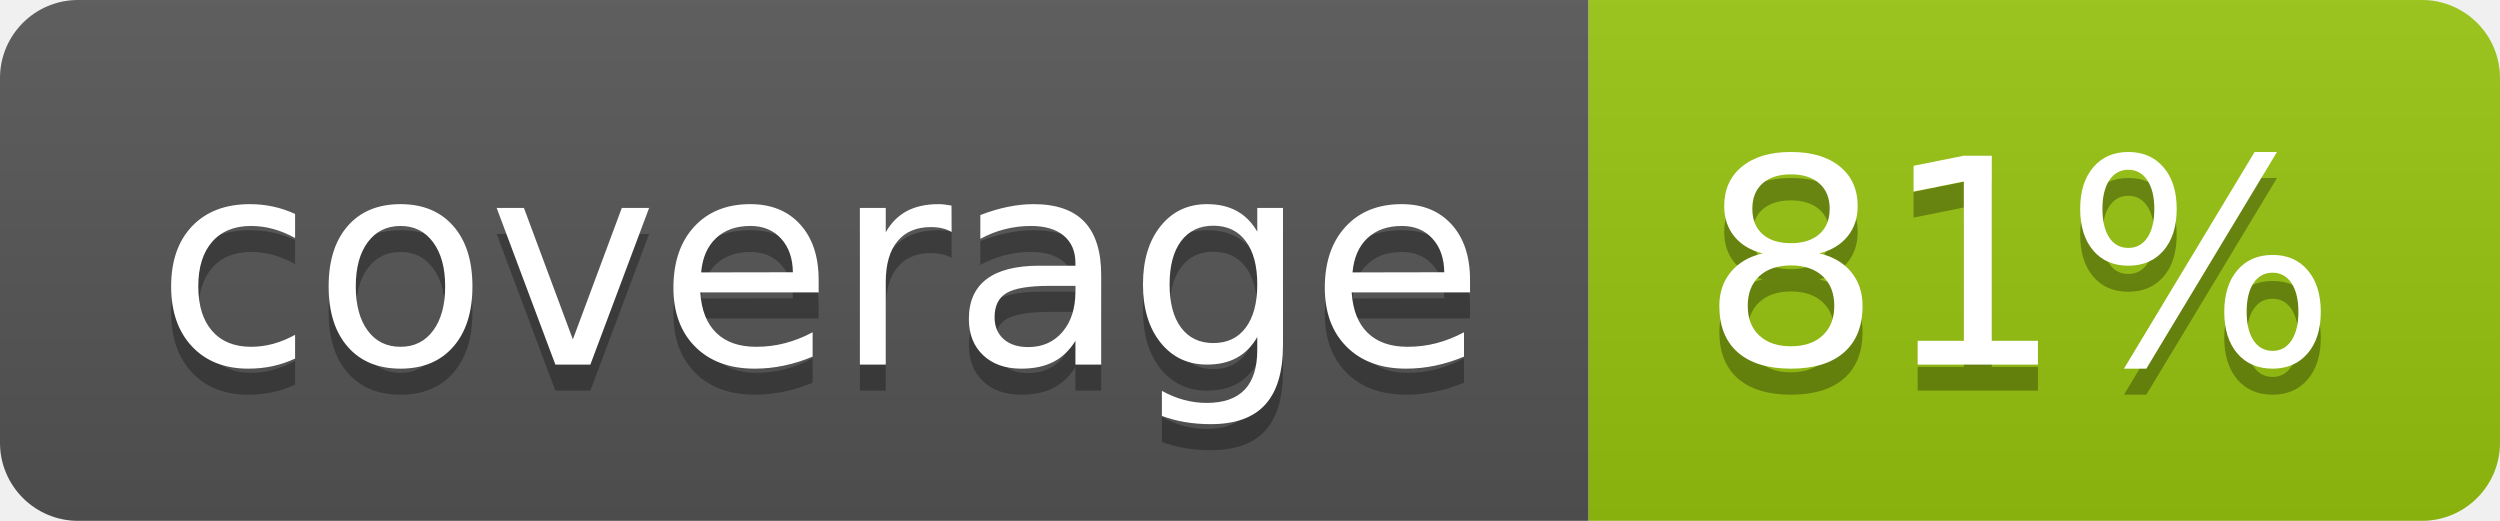
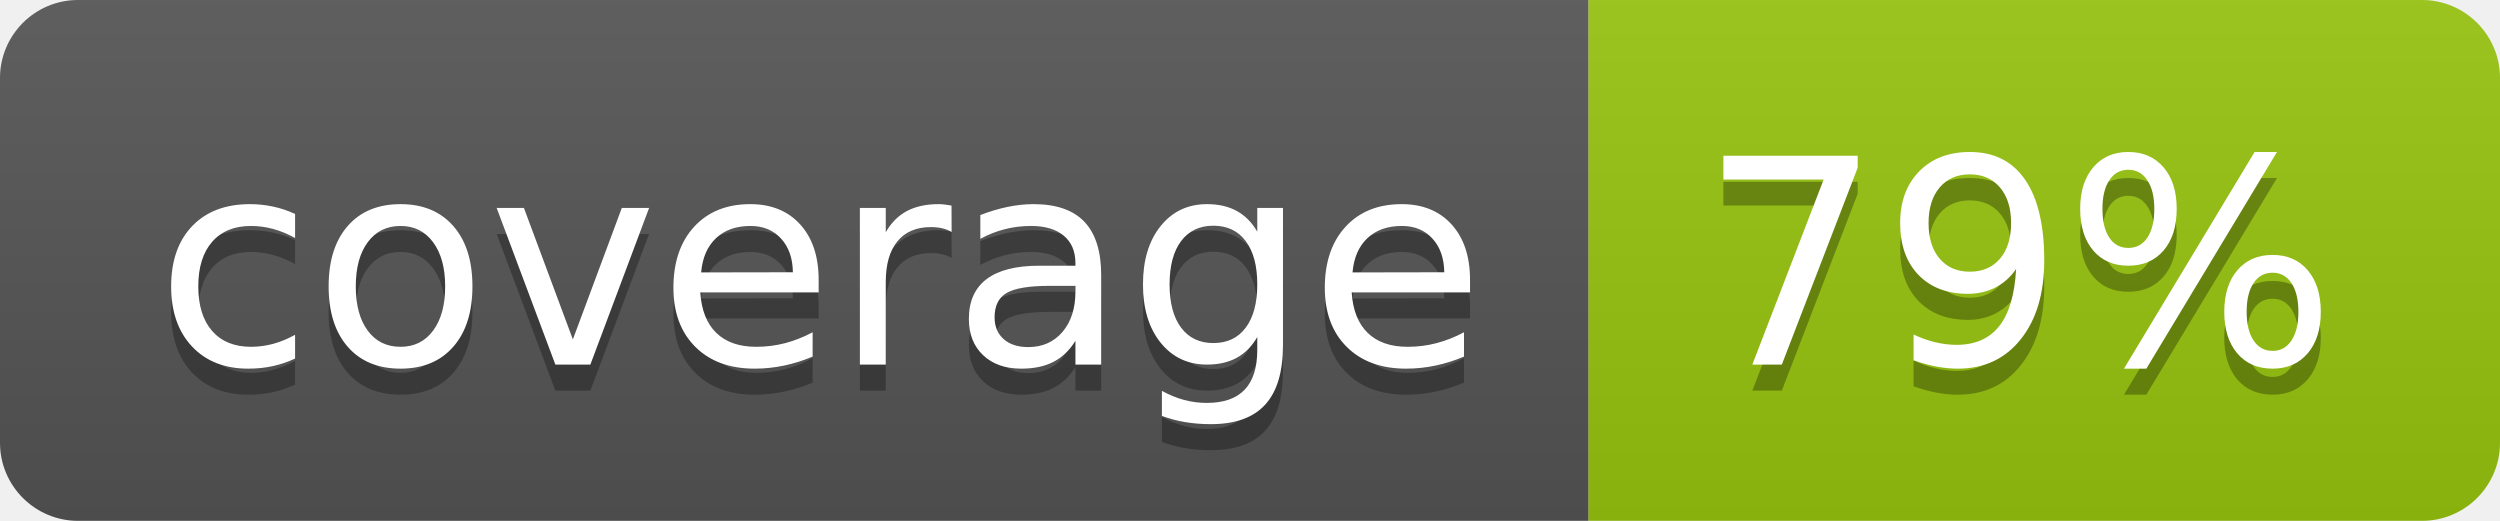
<svg xmlns="http://www.w3.org/2000/svg" width="96" height="20">
  <linearGradient id="b" x2="0" y2="100%">
    <stop offset="0" stop-color="#bbb" stop-opacity=".1" />
    <stop offset="1" stop-opacity=".1" />
  </linearGradient>
  <clipPath id="a">
    <rect width="96" height="20" rx="3" fill="#fff" />
  </clipPath>
  <g clip-path="url(#a)">
    <path fill="#555" d="M0 0h61v20H0z" />
    <path fill="#97C50F" d="M61 0h35v20H61z" />
    <path fill="url(#b)" d="M0 0h96v20H0z" />
  </g>
  <g fill="#fff" text-anchor="middle" font-family="DejaVu Sans,Verdana,Geneva,sans-serif" font-size="110">
    <text x="315" y="150" fill="#010101" fill-opacity=".3" transform="scale(.1)" textLength="510">coverage</text>
    <text x="315" y="140" transform="scale(.1)" textLength="510">coverage</text>
-     <text x="775" y="150" fill="#010101" fill-opacity=".3" transform="scale(.1)" textLength="250">81%</text>
-     <text x="775" y="140" transform="scale(.1)" textLength="250">81%</text>
+     <text x="775" y="150" fill="#010101" fill-opacity=".3" transform="scale(.1)" textLength="250">79%</text>
+     <text x="775" y="140" transform="scale(.1)" textLength="250">79%</text>
  </g>
</svg>
